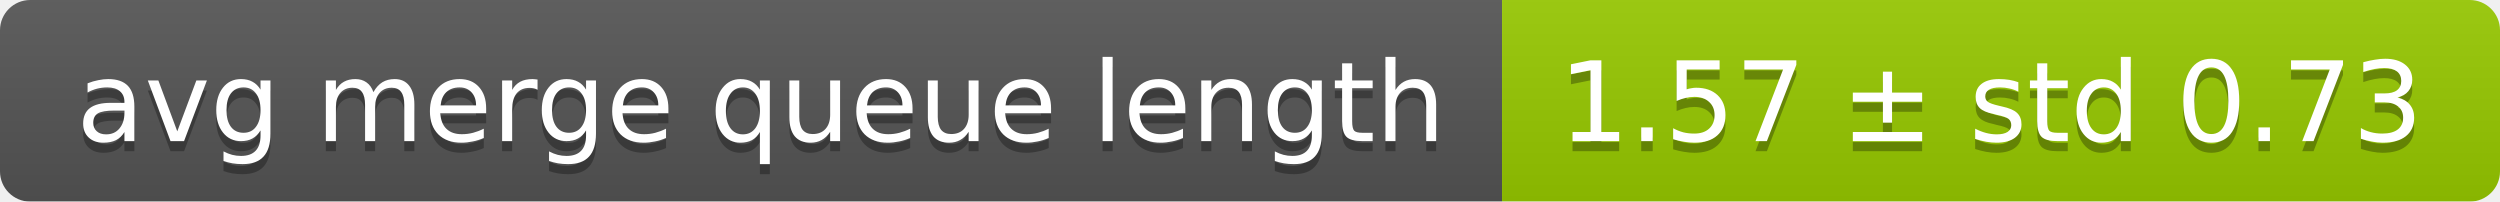
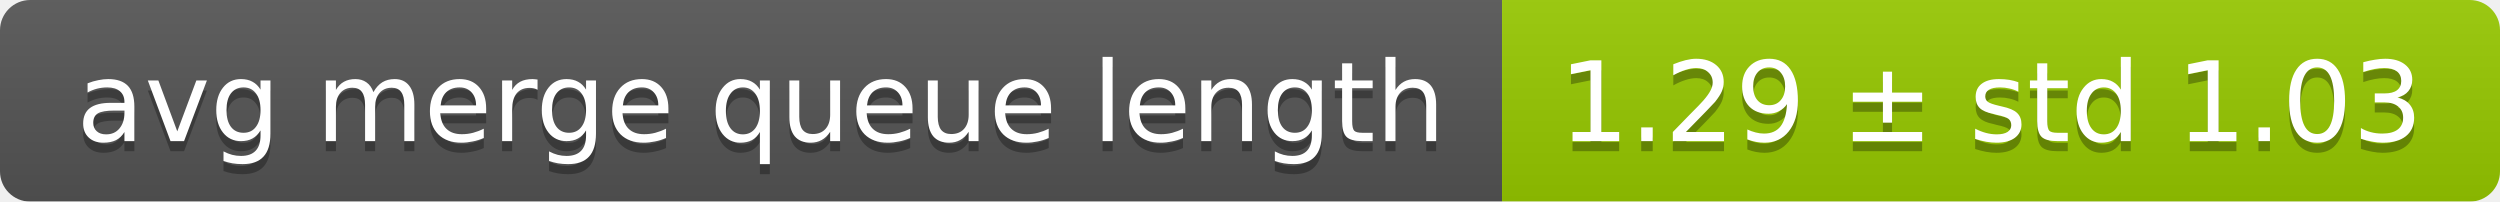
<svg xmlns="http://www.w3.org/2000/svg" width="248" height="20">
  <linearGradient id="smooth" x2="0" y2="100%">
    <stop offset="0" stop-color="#bbb" stop-opacity=".1" />
    <stop offset="1" stop-opacity=".1" />
  </linearGradient>
  <mask id="round">
    <rect width="248" height="20" rx="3" fill="#fff" />
  </mask>
  <g mask="url(#round)">
    <rect width="149" height="20" fill="#555" />
    <rect x="149" width="99" height="20" fill="#97ca00" />
    <rect width="248" height="20" fill="url(#smooth)" />
  </g>
  <g fill="#fff" text-anchor="middle" font-family="DejaVu Sans,Verdana,Geneva,sans-serif" font-size="11">
    <text x="75.5" y="15" fill="#010101" fill-opacity=".3">avg merge queue length</text>
    <text x="75.5" y="14">avg merge queue length</text>
-     <text x="197.5" y="15" fill="#010101" fill-opacity=".3">1.57 ± std 0.73</text>
-     <text x="197.5" y="14">1.57 ± std 0.73</text>
+     <text x="197.5" y="15" fill="#010101" fill-opacity=".3">1.29 ± std 1.03</text>
+     <text x="197.5" y="14">1.29 ± std 1.03</text>
  </g>
</svg>
